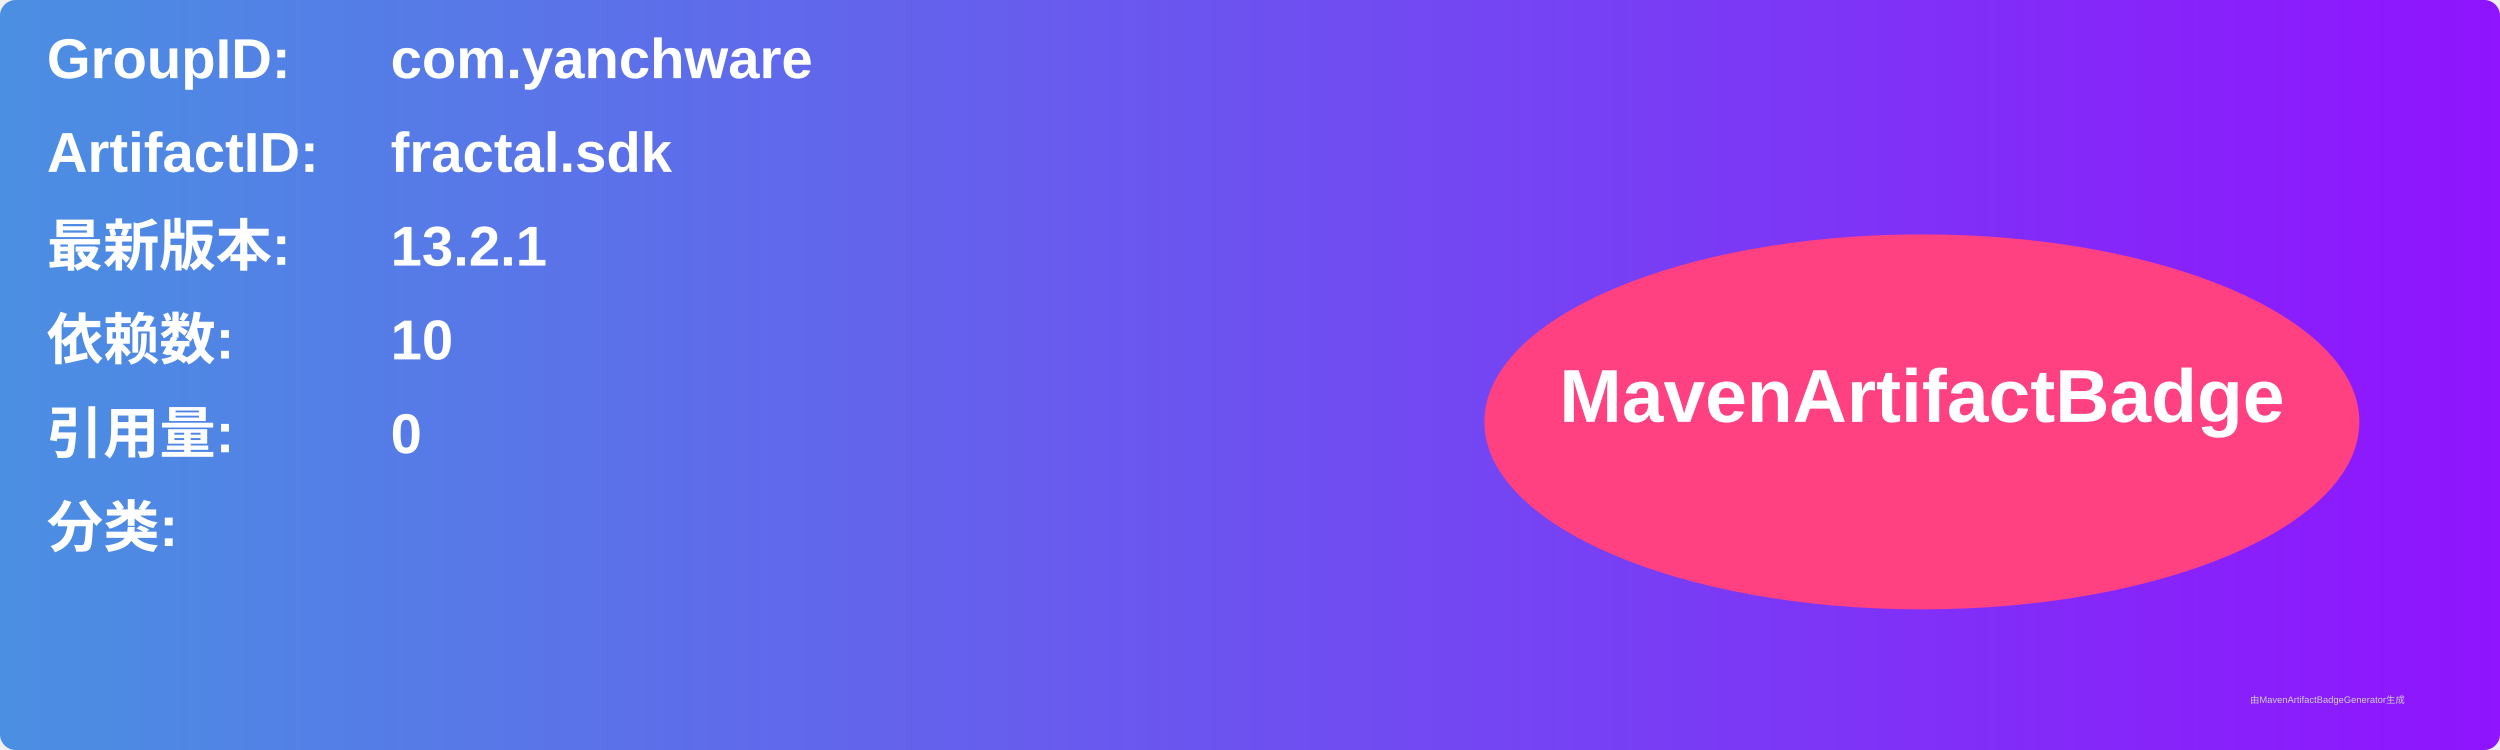
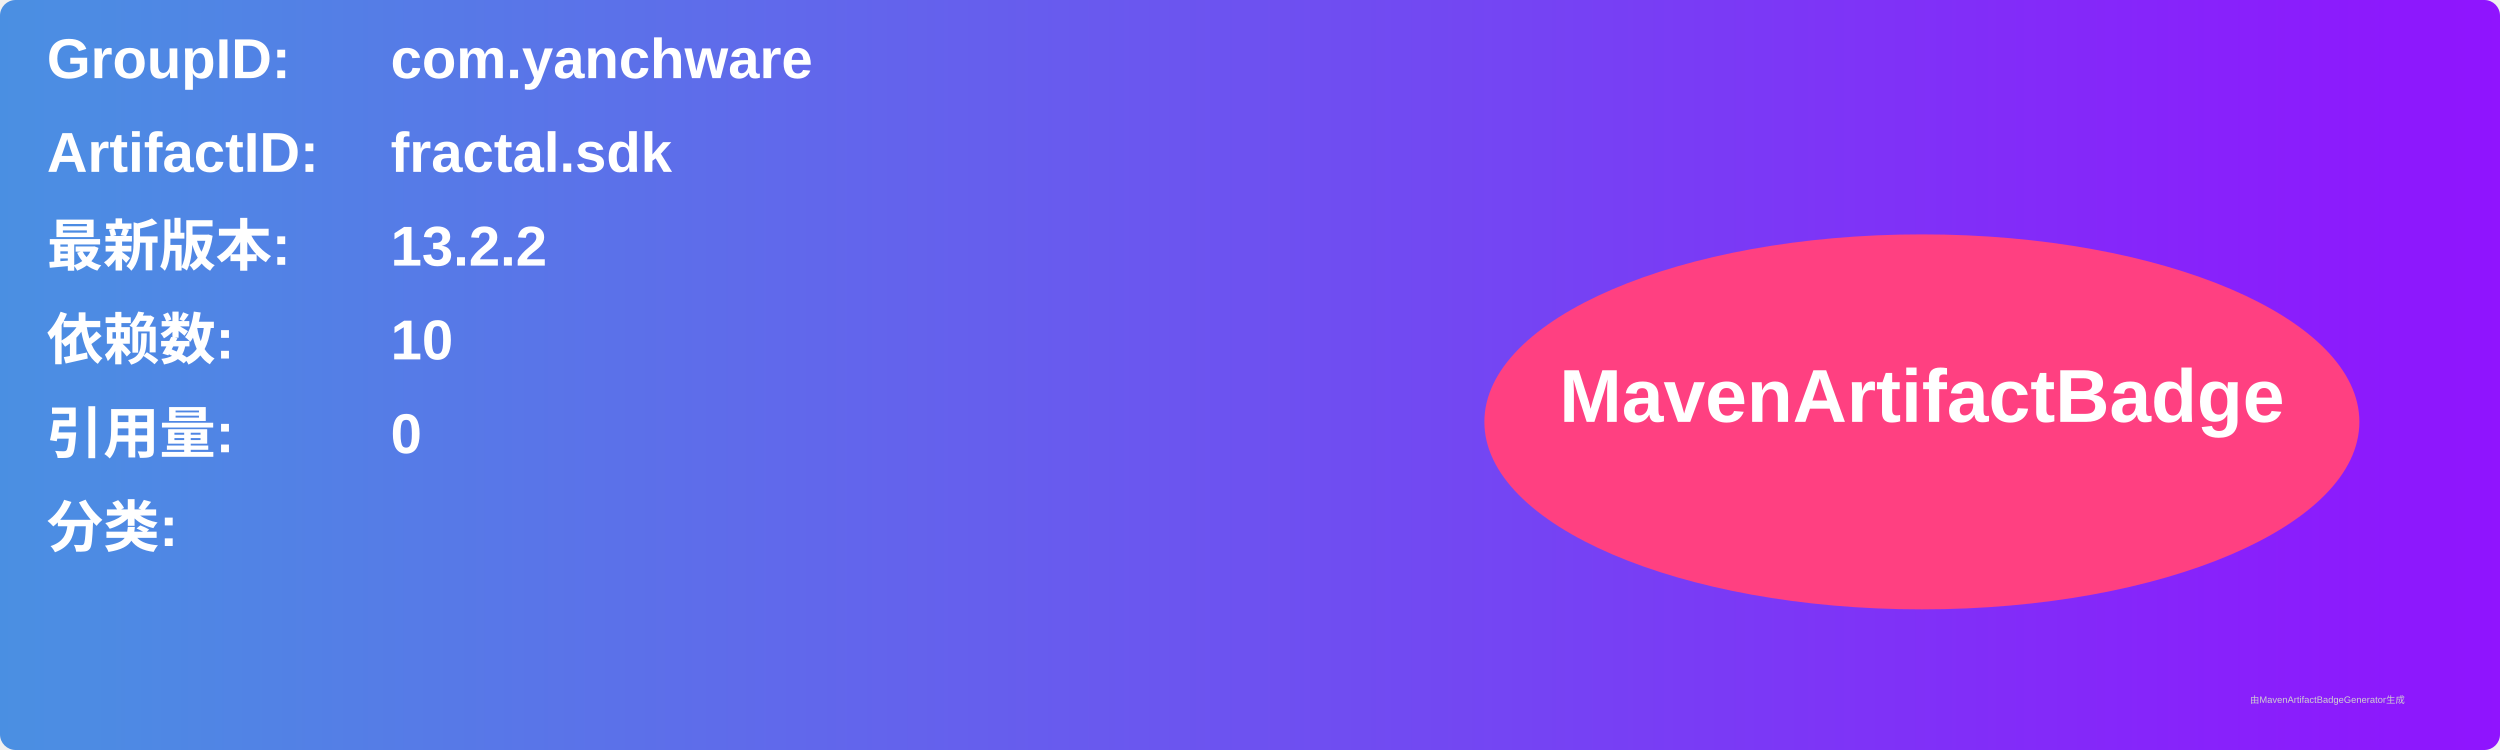
<svg xmlns="http://www.w3.org/2000/svg" width="800" height="240" viewBox="0 0 800 240">
  <linearGradient id="grad" x1="0%" y1="0%" x2="100%" y2="0%">
    <stop offset="0%" stop-color="#4a90e2" />
    <stop offset="100%" stop-color="#9013fe" />
  </linearGradient>
  <rect width="100%" height="100%" rx="5" ry="5" fill="url(#grad)" />
  <g transform="translate(15, 15)">
    <text x="0" y="10" font-family="Arial" font-size="18" fill="white" font-weight="bold" width="260">GroupID:</text>
    <text x="110" y="10" font-family="Arial" font-size="18" fill="white" font-weight="bold" width="460">com.yanchware</text>
    <text x="0" y="40" font-family="Arial" font-size="18" fill="white" font-weight="bold" width="260">ArtifactID:</text>
    <text x="110" y="40" font-family="Arial" font-size="18" fill="white" font-weight="bold" width="460">fractal.sdk</text>
    <text x="0" y="70" font-family="Arial" font-size="18" fill="white" font-weight="bold">最新版本:</text>
    <text x="110" y="70" font-family="Arial" font-size="18" fill="white" font-weight="bold">
-       <tspan font-weight="bold">13.2.1</tspan>
+       <tspan font-weight="bold">13.2.2</tspan>
    </text>
    <text x="0" y="100" font-family="Arial" font-size="18" fill="white" font-weight="bold">依赖数: </text>
    <text x="110" y="100" font-family="Arial" font-size="18" fill="white">
      <tspan font-weight="bold">10</tspan>
    </text>
    <text x="0" y="130" font-family="Arial" font-size="18" fill="white" font-weight="bold">引用量: </text>
    <text x="110" y="130" font-family="Arial" font-size="18" fill="white">
      <tspan font-weight="bold">0</tspan>
    </text>
    <text x="0" y="160" font-family="Arial" font-size="18" fill="white" font-weight="bold">分类:</text>
    <text x="10" y="190" font-family="Arial" font-size="10" fill="white">
      <tspan font-weight="bold" />
    </text>
    <ellipse cx="600" cy="120" rx="140" ry="60" fill="#ff4081" />
    <text x="600" y="120" text-anchor="middle" font-family="Arial" font-size="24" fill="white" font-weight="bold">MavenArtifactBadge</text>
  </g>
  <text x="720" y="225" font-family="Arial" font-size="3" fill="#d0d0d0">由MavenArtifactBadgeGenerator生成</text>
</svg>
